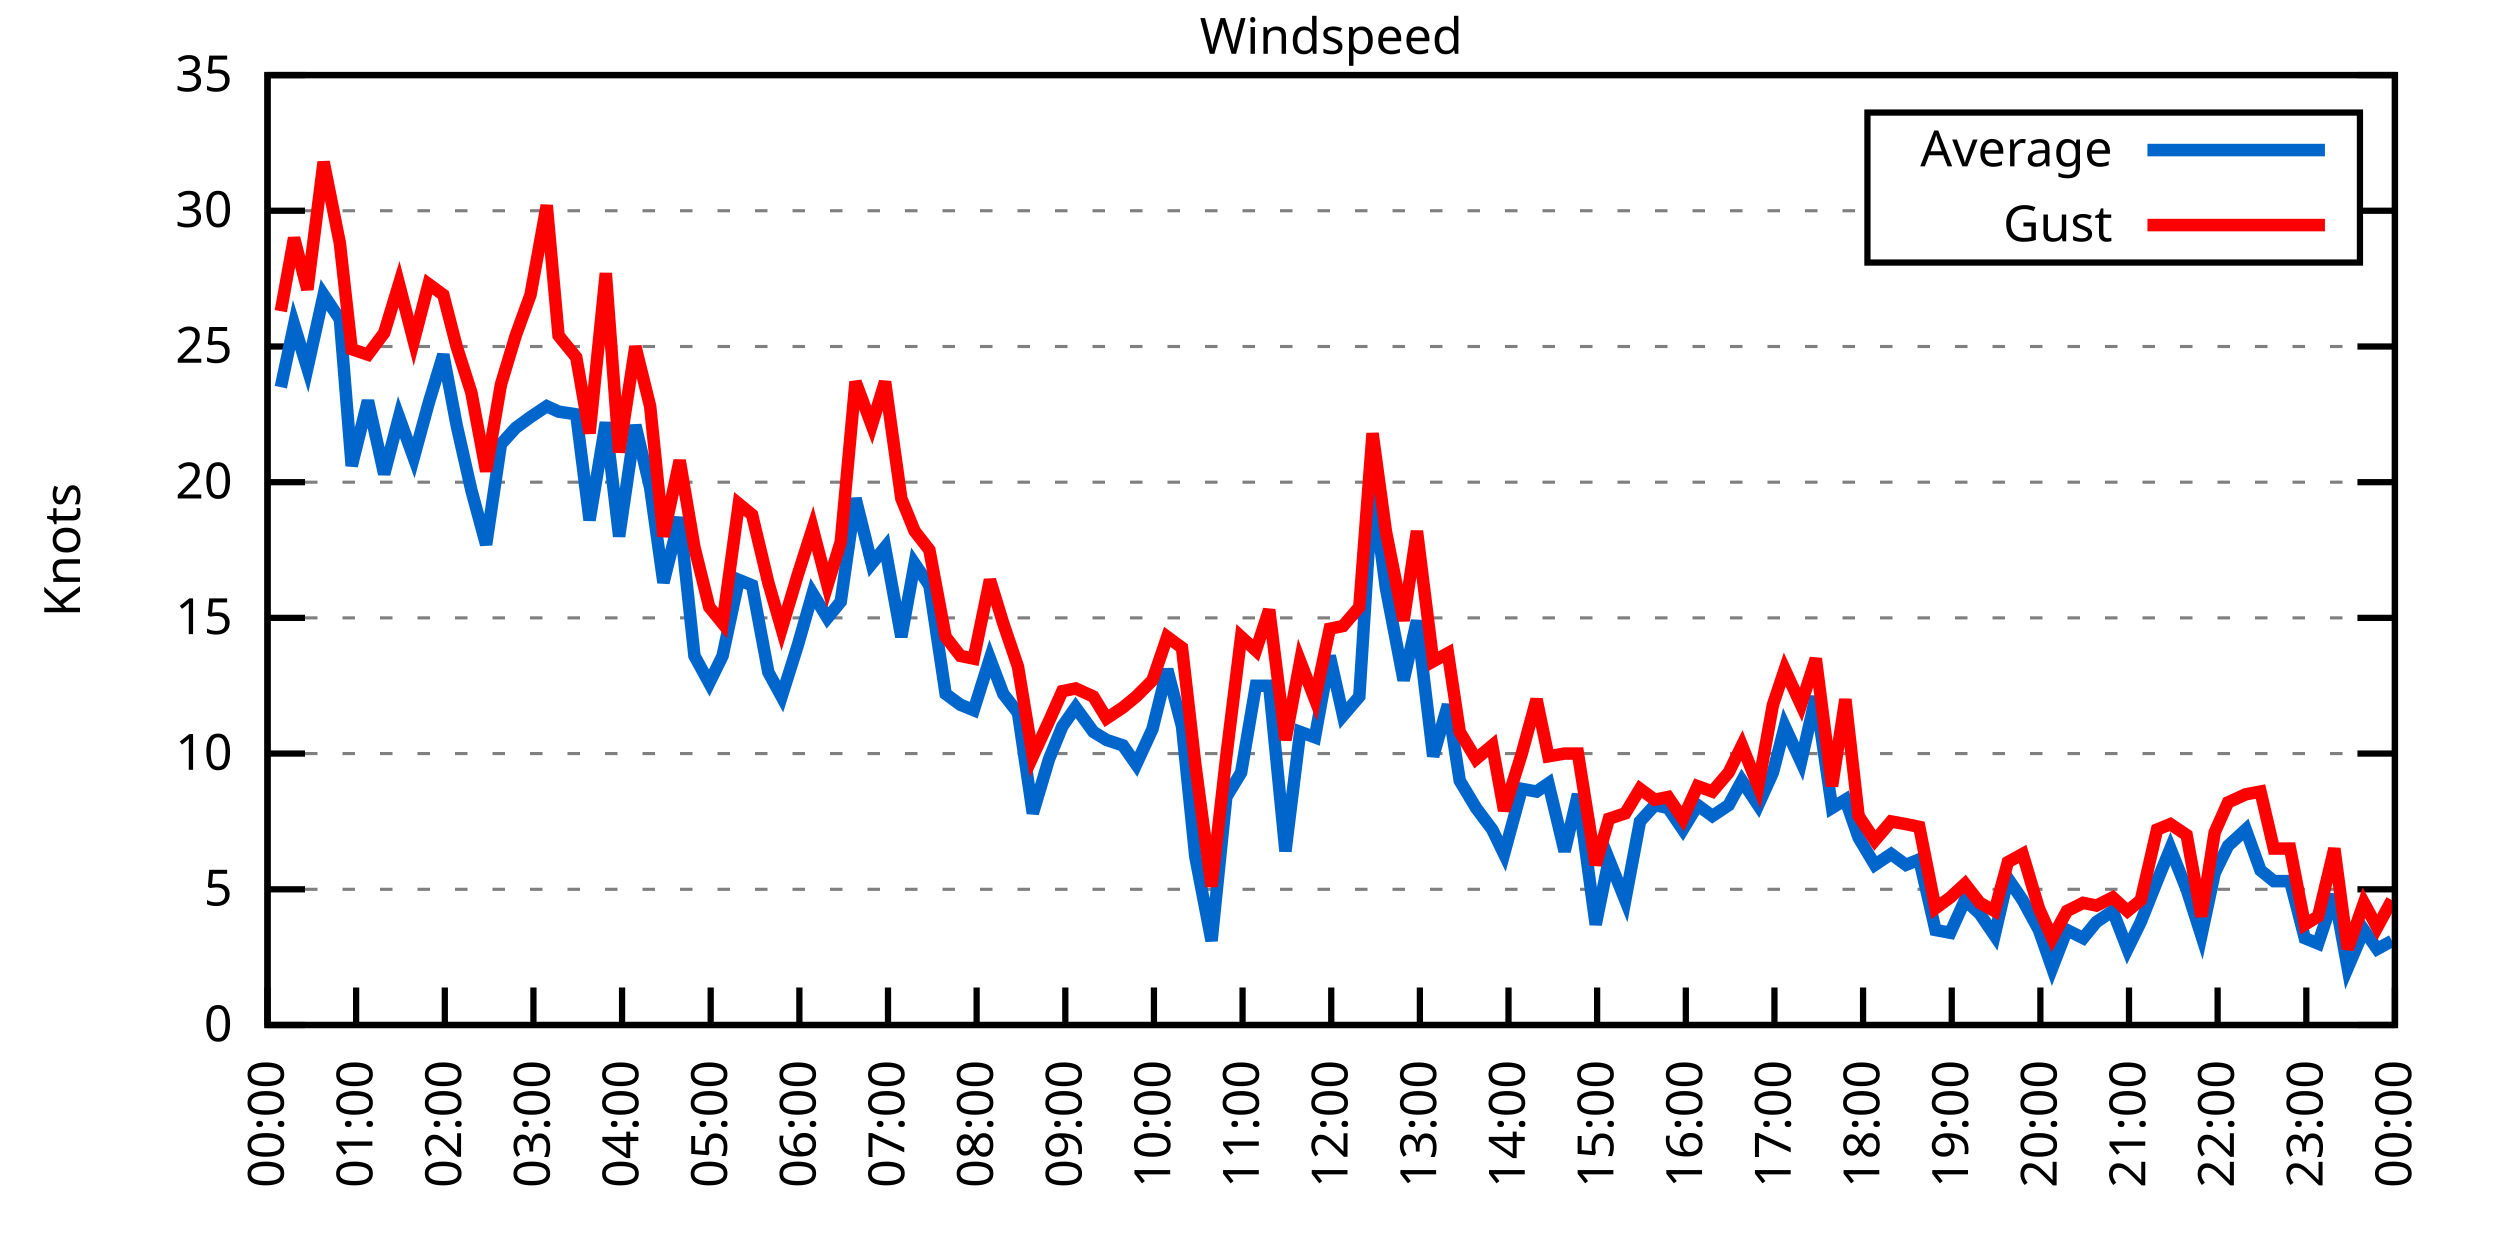
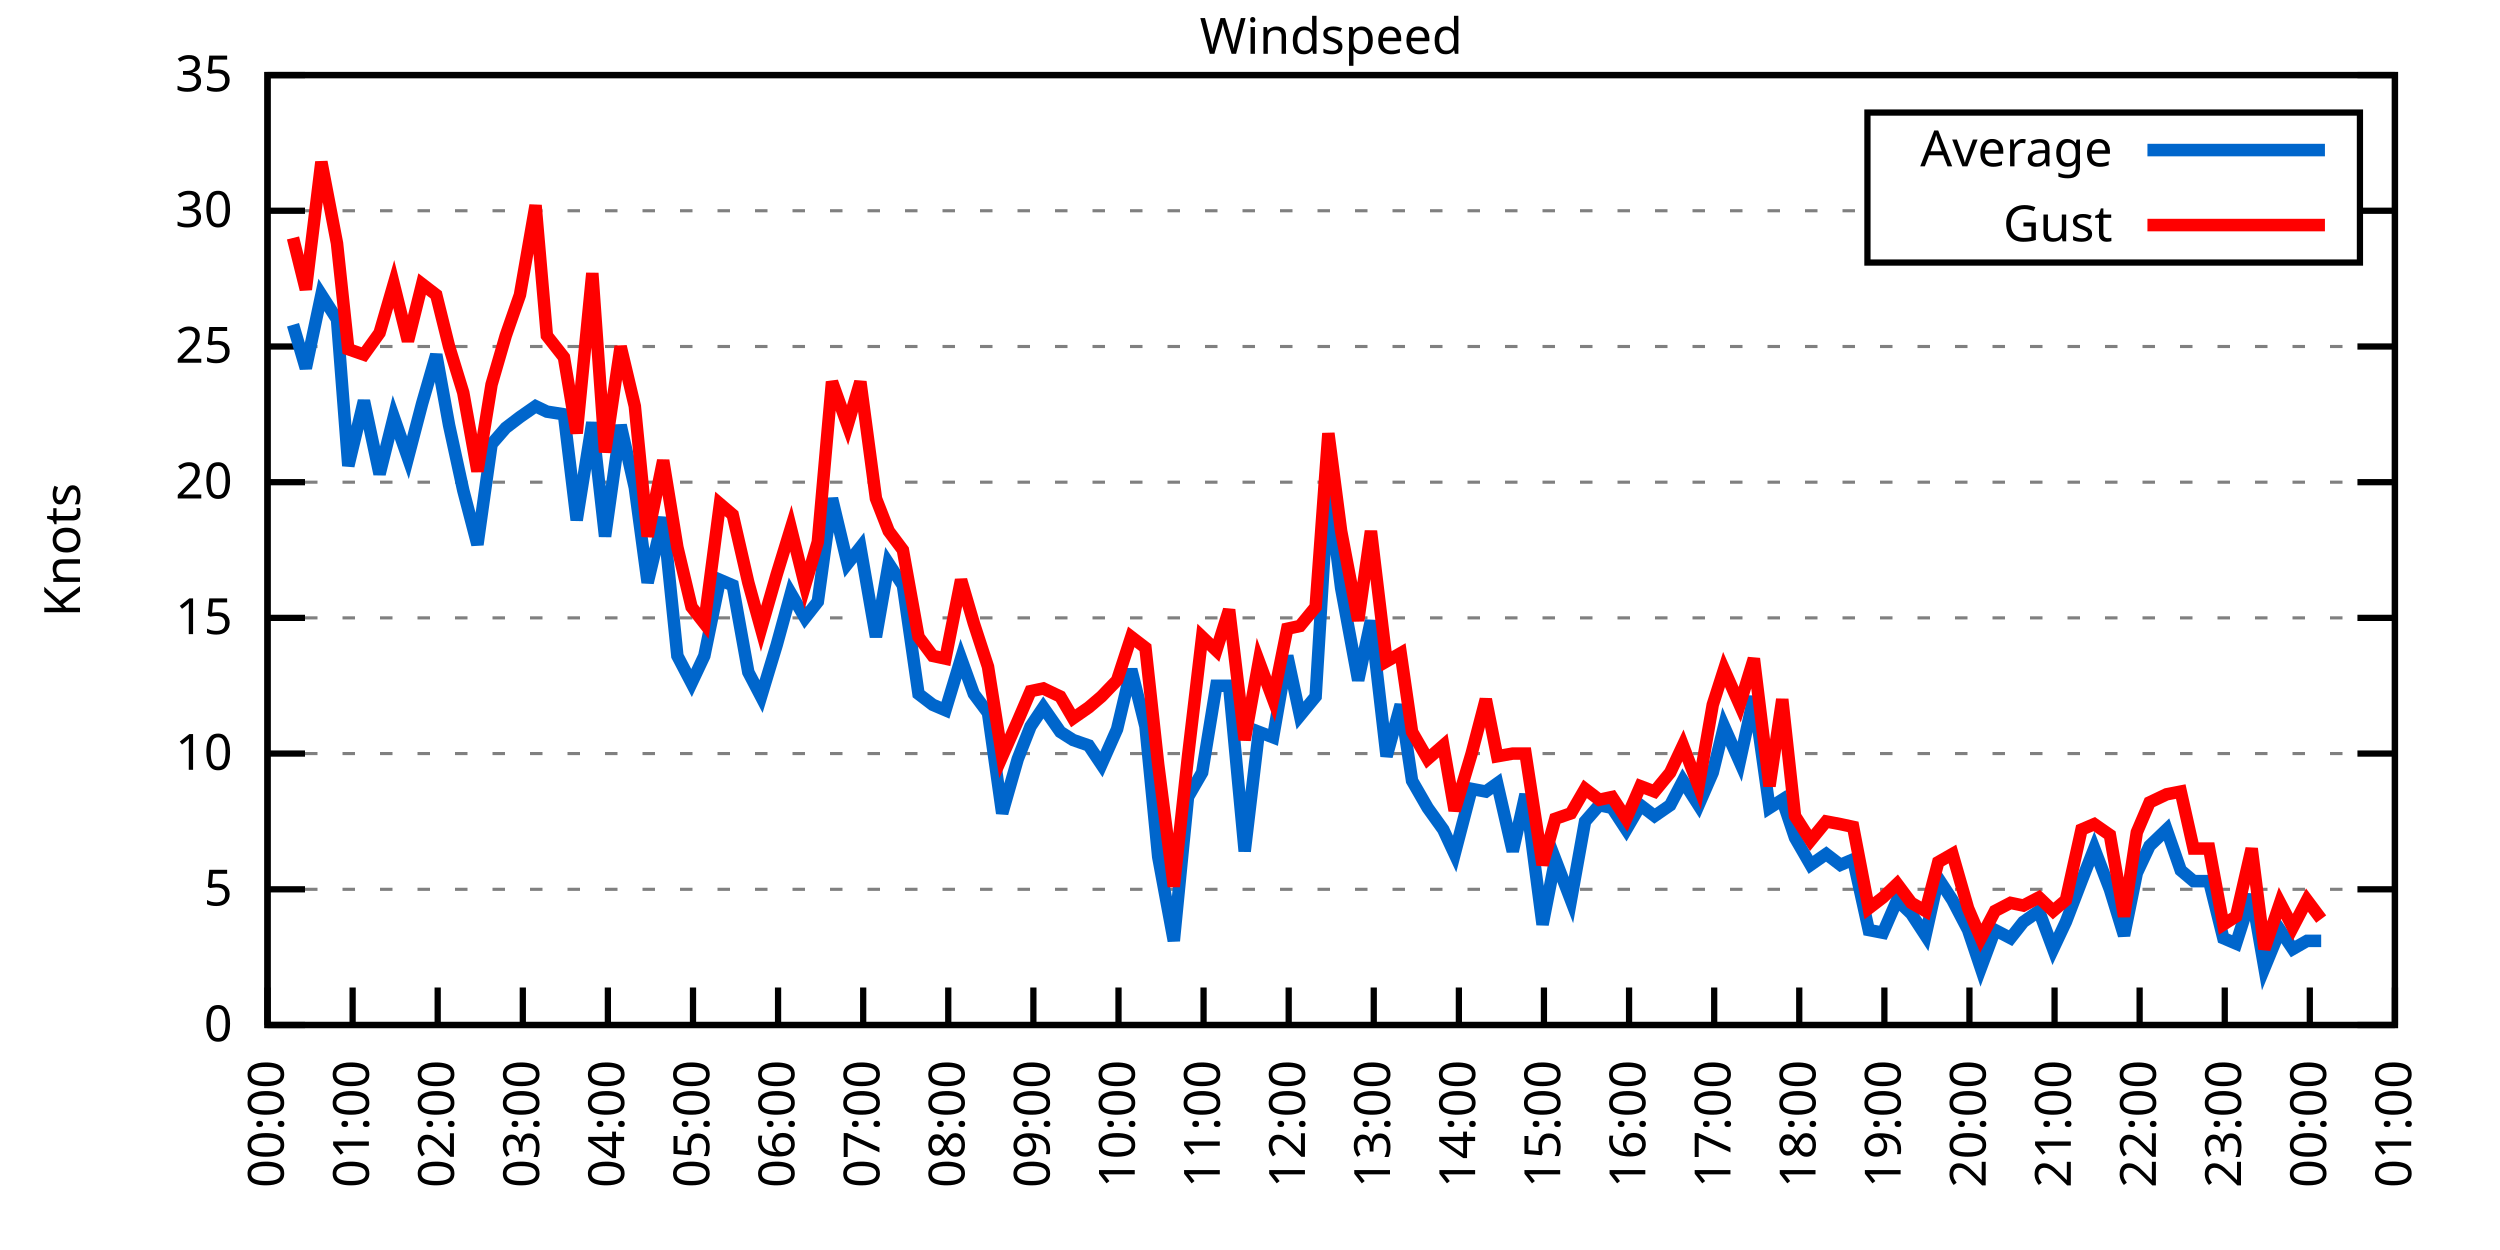
<svg xmlns="http://www.w3.org/2000/svg" xmlns:xlink="http://www.w3.org/1999/xlink" width="400" height="200" viewBox="0 0 400 200">
  <g id="gnuplot_canvas">
    <rect x="0" y="0" width="400" height="200" fill="none" />
    <defs>
      <circle id="gpDot" r="0.5" stroke-width="0.5" stroke="currentColor" />
      <path id="gpPt0" stroke-width="0.333" stroke="currentColor" d="M-1,0 h2 M0,-1 v2" />
      <path id="gpPt1" stroke-width="0.333" stroke="currentColor" d="M-1,-1 L1,1 M1,-1 L-1,1" />
      <path id="gpPt2" stroke-width="0.333" stroke="currentColor" d="M-1,0 L1,0 M0,-1 L0,1 M-1,-1 L1,1 M-1,1 L1,-1" />
      <rect id="gpPt3" stroke-width="0.333" stroke="currentColor" x="-1" y="-1" width="2" height="2" />
      <rect id="gpPt4" stroke-width="0.333" stroke="currentColor" fill="currentColor" x="-1" y="-1" width="2" height="2" />
      <circle id="gpPt5" stroke-width="0.333" stroke="currentColor" cx="0" cy="0" r="1" />
      <use xlink:href="#gpPt5" id="gpPt6" fill="currentColor" stroke="none" />
      <path id="gpPt7" stroke-width="0.333" stroke="currentColor" d="M0,-1.33 L-1.33,0.67 L1.33,0.67 z" />
      <use xlink:href="#gpPt7" id="gpPt8" fill="currentColor" stroke="none" />
      <use xlink:href="#gpPt7" id="gpPt9" stroke="currentColor" transform="rotate(180)" />
      <use xlink:href="#gpPt9" id="gpPt10" fill="currentColor" stroke="none" />
      <use xlink:href="#gpPt3" id="gpPt11" stroke="currentColor" transform="rotate(45)" />
      <use xlink:href="#gpPt11" id="gpPt12" fill="currentColor" stroke="none" />
      <path id="gpPt13" stroke-width="0.333" stroke="currentColor" d="M0,1.330 L1.265,0.411 L0.782,-1.067 L-0.782,-1.076 L-1.265,0.411 z" />
      <use xlink:href="#gpPt13" id="gpPt14" fill="currentColor" stroke="none" />
      <filter id="textbox" filterUnits="objectBoundingBox" x="0" y="0" height="1" width="1">
        <feFlood flood-color="white" flood-opacity="1" result="bgnd" />
        <feComposite in="SourceGraphic" in2="bgnd" operator="atop" />
      </filter>
      <filter id="greybox" filterUnits="objectBoundingBox" x="0" y="0" height="1" width="1">
        <feFlood flood-color="lightgrey" flood-opacity="1" result="grey" />
        <feComposite in="SourceGraphic" in2="grey" operator="atop" />
      </filter>
    </defs>
    <g fill="none" color="white" stroke="currentColor" stroke-width="1.00" stroke-linecap="butt" stroke-linejoin="miter">
</g>
    <g fill="none" color="black" stroke="currentColor" stroke-width="1.00" stroke-linecap="butt" stroke-linejoin="miter">
      <g stroke="none" shape-rendering="crispEdges">
        <polygon fill="rgb(255, 255, 255)" points="42.80,164.00 383.18,164.00 383.18,12.02 42.80,12.02 " />
      </g>
    </g>
    <g fill="none" color="black" stroke="currentColor" stroke-width="1.00" stroke-linecap="butt" stroke-linejoin="miter">
</g>
    <g fill="none" color="black" stroke="black" stroke-width="0.50" stroke-linecap="butt" stroke-linejoin="miter">
</g>
    <g fill="none" color="gray" stroke="currentColor" stroke-width="0.50" stroke-linecap="butt" stroke-linejoin="miter">
      <path stroke="gray" stroke-dasharray="2,4" class="gridline" d="M42.80,164.00 L383.19,164.00  " />
    </g>
    <g fill="none" color="gray" stroke="gray" stroke-width="1.00" stroke-linecap="butt" stroke-linejoin="miter">
</g>
    <g fill="none" color="black" stroke="currentColor" stroke-width="1.00" stroke-linecap="butt" stroke-linejoin="miter">
      <path stroke="black" d="M42.80,164.00 L48.80,164.00 M383.19,164.00 L377.19,164.00  " />
      <g transform="translate(37.20,166.60)" stroke="none" fill="black" font-family="Sans" font-size="8.00" text-anchor="end">
        <text>
          <tspan font-family="Sans"> 0</tspan>
        </text>
      </g>
    </g>
    <g fill="none" color="black" stroke="currentColor" stroke-width="1.00" stroke-linecap="butt" stroke-linejoin="miter">
</g>
    <g fill="none" color="black" stroke="black" stroke-width="0.50" stroke-linecap="butt" stroke-linejoin="miter">
</g>
    <g fill="none" color="gray" stroke="currentColor" stroke-width="0.50" stroke-linecap="butt" stroke-linejoin="miter">
      <path stroke="gray" stroke-dasharray="2,4" class="gridline" d="M42.80,142.29 L383.19,142.29  " />
    </g>
    <g fill="none" color="gray" stroke="gray" stroke-width="1.00" stroke-linecap="butt" stroke-linejoin="miter">
</g>
    <g fill="none" color="black" stroke="currentColor" stroke-width="1.00" stroke-linecap="butt" stroke-linejoin="miter">
      <path stroke="black" d="M42.80,142.29 L48.80,142.29 M383.19,142.29 L377.19,142.29  " />
      <g transform="translate(37.20,144.89)" stroke="none" fill="black" font-family="Sans" font-size="8.00" text-anchor="end">
        <text>
          <tspan font-family="Sans"> 5</tspan>
        </text>
      </g>
    </g>
    <g fill="none" color="black" stroke="currentColor" stroke-width="1.00" stroke-linecap="butt" stroke-linejoin="miter">
</g>
    <g fill="none" color="black" stroke="black" stroke-width="0.50" stroke-linecap="butt" stroke-linejoin="miter">
</g>
    <g fill="none" color="gray" stroke="currentColor" stroke-width="0.50" stroke-linecap="butt" stroke-linejoin="miter">
      <path stroke="gray" stroke-dasharray="2,4" class="gridline" d="M42.80,120.57 L383.19,120.57  " />
    </g>
    <g fill="none" color="gray" stroke="gray" stroke-width="1.00" stroke-linecap="butt" stroke-linejoin="miter">
</g>
    <g fill="none" color="black" stroke="currentColor" stroke-width="1.00" stroke-linecap="butt" stroke-linejoin="miter">
      <path stroke="black" d="M42.80,120.57 L48.80,120.57 M383.19,120.57 L377.19,120.57  " />
      <g transform="translate(37.20,123.17)" stroke="none" fill="black" font-family="Sans" font-size="8.00" text-anchor="end">
        <text>
          <tspan font-family="Sans"> 10</tspan>
        </text>
      </g>
    </g>
    <g fill="none" color="black" stroke="currentColor" stroke-width="1.00" stroke-linecap="butt" stroke-linejoin="miter">
</g>
    <g fill="none" color="black" stroke="black" stroke-width="0.50" stroke-linecap="butt" stroke-linejoin="miter">
</g>
    <g fill="none" color="gray" stroke="currentColor" stroke-width="0.50" stroke-linecap="butt" stroke-linejoin="miter">
      <path stroke="gray" stroke-dasharray="2,4" class="gridline" d="M42.80,98.86 L383.19,98.86  " />
    </g>
    <g fill="none" color="gray" stroke="gray" stroke-width="1.00" stroke-linecap="butt" stroke-linejoin="miter">
</g>
    <g fill="none" color="black" stroke="currentColor" stroke-width="1.00" stroke-linecap="butt" stroke-linejoin="miter">
      <path stroke="black" d="M42.80,98.86 L48.80,98.86 M383.19,98.86 L377.19,98.86  " />
      <g transform="translate(37.20,101.46)" stroke="none" fill="black" font-family="Sans" font-size="8.00" text-anchor="end">
        <text>
          <tspan font-family="Sans"> 15</tspan>
        </text>
      </g>
    </g>
    <g fill="none" color="black" stroke="currentColor" stroke-width="1.00" stroke-linecap="butt" stroke-linejoin="miter">
</g>
    <g fill="none" color="black" stroke="black" stroke-width="0.50" stroke-linecap="butt" stroke-linejoin="miter">
</g>
    <g fill="none" color="gray" stroke="currentColor" stroke-width="0.50" stroke-linecap="butt" stroke-linejoin="miter">
      <path stroke="gray" stroke-dasharray="2,4" class="gridline" d="M42.80,77.15 L383.19,77.15  " />
    </g>
    <g fill="none" color="gray" stroke="gray" stroke-width="1.00" stroke-linecap="butt" stroke-linejoin="miter">
</g>
    <g fill="none" color="black" stroke="currentColor" stroke-width="1.00" stroke-linecap="butt" stroke-linejoin="miter">
      <path stroke="black" d="M42.80,77.15 L48.80,77.15 M383.19,77.15 L377.19,77.15  " />
      <g transform="translate(37.20,79.75)" stroke="none" fill="black" font-family="Sans" font-size="8.00" text-anchor="end">
        <text>
          <tspan font-family="Sans"> 20</tspan>
        </text>
      </g>
    </g>
    <g fill="none" color="black" stroke="currentColor" stroke-width="1.00" stroke-linecap="butt" stroke-linejoin="miter">
</g>
    <g fill="none" color="black" stroke="black" stroke-width="0.50" stroke-linecap="butt" stroke-linejoin="miter">
</g>
    <g fill="none" color="gray" stroke="currentColor" stroke-width="0.50" stroke-linecap="butt" stroke-linejoin="miter">
      <path stroke="gray" stroke-dasharray="2,4" class="gridline" d="M42.80,55.44 L383.19,55.44  " />
    </g>
    <g fill="none" color="gray" stroke="gray" stroke-width="1.00" stroke-linecap="butt" stroke-linejoin="miter">
</g>
    <g fill="none" color="black" stroke="currentColor" stroke-width="1.00" stroke-linecap="butt" stroke-linejoin="miter">
      <path stroke="black" d="M42.80,55.44 L48.80,55.44 M383.19,55.44 L377.19,55.44  " />
      <g transform="translate(37.20,58.04)" stroke="none" fill="black" font-family="Sans" font-size="8.00" text-anchor="end">
        <text>
          <tspan font-family="Sans"> 25</tspan>
        </text>
      </g>
    </g>
    <g fill="none" color="black" stroke="currentColor" stroke-width="1.00" stroke-linecap="butt" stroke-linejoin="miter">
</g>
    <g fill="none" color="black" stroke="black" stroke-width="0.50" stroke-linecap="butt" stroke-linejoin="miter">
</g>
    <g fill="none" color="gray" stroke="currentColor" stroke-width="0.50" stroke-linecap="butt" stroke-linejoin="miter">
      <path stroke="gray" stroke-dasharray="2,4" class="gridline" d="M42.80,33.72 L298.79,33.72 M377.59,33.72 L383.19,33.72  " />
    </g>
    <g fill="none" color="gray" stroke="gray" stroke-width="1.00" stroke-linecap="butt" stroke-linejoin="miter">
</g>
    <g fill="none" color="black" stroke="currentColor" stroke-width="1.00" stroke-linecap="butt" stroke-linejoin="miter">
      <path stroke="black" d="M42.80,33.72 L48.80,33.72 M383.19,33.72 L377.19,33.72  " />
      <g transform="translate(37.20,36.32)" stroke="none" fill="black" font-family="Sans" font-size="8.00" text-anchor="end">
        <text>
          <tspan font-family="Sans"> 30</tspan>
        </text>
      </g>
    </g>
    <g fill="none" color="black" stroke="currentColor" stroke-width="1.00" stroke-linecap="butt" stroke-linejoin="miter">
</g>
    <g fill="none" color="black" stroke="black" stroke-width="0.50" stroke-linecap="butt" stroke-linejoin="miter">
</g>
    <g fill="none" color="gray" stroke="currentColor" stroke-width="0.50" stroke-linecap="butt" stroke-linejoin="miter">
      <path stroke="gray" stroke-dasharray="2,4" class="gridline" d="M42.80,12.01 L383.19,12.01  " />
    </g>
    <g fill="none" color="gray" stroke="gray" stroke-width="1.00" stroke-linecap="butt" stroke-linejoin="miter">
</g>
    <g fill="none" color="black" stroke="currentColor" stroke-width="1.00" stroke-linecap="butt" stroke-linejoin="miter">
      <path stroke="black" d="M42.80,12.01 L48.80,12.01 M383.19,12.01 L377.19,12.01  " />
      <g transform="translate(37.20,14.61)" stroke="none" fill="black" font-family="Sans" font-size="8.00" text-anchor="end">
        <text>
          <tspan font-family="Sans"> 35</tspan>
        </text>
      </g>
    </g>
    <g fill="none" color="black" stroke="currentColor" stroke-width="1.00" stroke-linecap="butt" stroke-linejoin="miter">
      <path stroke="black" d="M42.80,164.00 L42.80,158.00  " />
      <g transform="translate(45.40,169.60) rotate(270.00)" stroke="none" fill="black" font-family="Sans" font-size="8.00" text-anchor="end">
        <text>
          <tspan font-family="Sans">00:00</tspan>
        </text>
      </g>
    </g>
    <g fill="none" color="black" stroke="currentColor" stroke-width="1.00" stroke-linecap="butt" stroke-linejoin="miter">
-       <path stroke="black" d="M56.98,164.00 L56.98,158.00  " />
-       <g transform="translate(59.58,169.60) rotate(270.00)" stroke="none" fill="black" font-family="Sans" font-size="8.00" text-anchor="end">
+       <path stroke="black" d="M56.42,164.00 L56.42,158.00  " />
+       <g transform="translate(59.02,169.60) rotate(270.00)" stroke="none" fill="black" font-family="Sans" font-size="8.00" text-anchor="end">
        <text>
          <tspan font-family="Sans">01:00</tspan>
        </text>
      </g>
    </g>
    <g fill="none" color="black" stroke="currentColor" stroke-width="1.00" stroke-linecap="butt" stroke-linejoin="miter">
-       <path stroke="black" d="M71.17,164.00 L71.17,158.00  " />
-       <g transform="translate(73.77,169.60) rotate(270.00)" stroke="none" fill="black" font-family="Sans" font-size="8.00" text-anchor="end">
+       <path stroke="black" d="M70.03,164.00 L70.03,158.00  " />
+       <g transform="translate(72.63,169.60) rotate(270.00)" stroke="none" fill="black" font-family="Sans" font-size="8.00" text-anchor="end">
        <text>
          <tspan font-family="Sans">02:00</tspan>
        </text>
      </g>
    </g>
    <g fill="none" color="black" stroke="currentColor" stroke-width="1.00" stroke-linecap="butt" stroke-linejoin="miter">
-       <path stroke="black" d="M85.35,164.00 L85.35,158.00  " />
-       <g transform="translate(87.95,169.60) rotate(270.00)" stroke="none" fill="black" font-family="Sans" font-size="8.00" text-anchor="end">
+       <path stroke="black" d="M83.65,164.00 L83.65,158.00  " />
+       <g transform="translate(86.25,169.60) rotate(270.00)" stroke="none" fill="black" font-family="Sans" font-size="8.00" text-anchor="end">
        <text>
          <tspan font-family="Sans">03:00</tspan>
        </text>
      </g>
    </g>
    <g fill="none" color="black" stroke="currentColor" stroke-width="1.00" stroke-linecap="butt" stroke-linejoin="miter">
-       <path stroke="black" d="M99.53,164.00 L99.53,158.00  " />
-       <g transform="translate(102.13,169.60) rotate(270.00)" stroke="none" fill="black" font-family="Sans" font-size="8.00" text-anchor="end">
+       <path stroke="black" d="M97.26,164.00 L97.26,158.00  " />
+       <g transform="translate(99.86,169.60) rotate(270.00)" stroke="none" fill="black" font-family="Sans" font-size="8.00" text-anchor="end">
        <text>
          <tspan font-family="Sans">04:00</tspan>
        </text>
      </g>
    </g>
    <g fill="none" color="black" stroke="currentColor" stroke-width="1.00" stroke-linecap="butt" stroke-linejoin="miter">
-       <path stroke="black" d="M113.71,164.00 L113.71,158.00  " />
-       <g transform="translate(116.31,169.60) rotate(270.00)" stroke="none" fill="black" font-family="Sans" font-size="8.00" text-anchor="end">
+       <path stroke="black" d="M110.88,164.00 L110.88,158.00  " />
+       <g transform="translate(113.48,169.60) rotate(270.00)" stroke="none" fill="black" font-family="Sans" font-size="8.00" text-anchor="end">
        <text>
          <tspan font-family="Sans">05:00</tspan>
        </text>
      </g>
    </g>
    <g fill="none" color="black" stroke="currentColor" stroke-width="1.00" stroke-linecap="butt" stroke-linejoin="miter">
-       <path stroke="black" d="M127.90,164.00 L127.90,158.00  " />
-       <g transform="translate(130.50,169.60) rotate(270.00)" stroke="none" fill="black" font-family="Sans" font-size="8.00" text-anchor="end">
+       <path stroke="black" d="M124.49,164.00 L124.49,158.00  " />
+       <g transform="translate(127.09,169.60) rotate(270.00)" stroke="none" fill="black" font-family="Sans" font-size="8.00" text-anchor="end">
        <text>
          <tspan font-family="Sans">06:00</tspan>
        </text>
      </g>
    </g>
    <g fill="none" color="black" stroke="currentColor" stroke-width="1.00" stroke-linecap="butt" stroke-linejoin="miter">
-       <path stroke="black" d="M142.08,164.00 L142.08,158.00  " />
-       <g transform="translate(144.68,169.60) rotate(270.00)" stroke="none" fill="black" font-family="Sans" font-size="8.00" text-anchor="end">
+       <path stroke="black" d="M138.11,164.00 L138.11,158.00  " />
+       <g transform="translate(140.71,169.60) rotate(270.00)" stroke="none" fill="black" font-family="Sans" font-size="8.00" text-anchor="end">
        <text>
          <tspan font-family="Sans">07:00</tspan>
        </text>
      </g>
    </g>
    <g fill="none" color="black" stroke="currentColor" stroke-width="1.00" stroke-linecap="butt" stroke-linejoin="miter">
-       <path stroke="black" d="M156.26,164.00 L156.26,158.00  " />
-       <g transform="translate(158.86,169.60) rotate(270.00)" stroke="none" fill="black" font-family="Sans" font-size="8.00" text-anchor="end">
+       <path stroke="black" d="M151.72,164.00 L151.72,158.00  " />
+       <g transform="translate(154.32,169.60) rotate(270.00)" stroke="none" fill="black" font-family="Sans" font-size="8.00" text-anchor="end">
        <text>
          <tspan font-family="Sans">08:00</tspan>
        </text>
      </g>
    </g>
    <g fill="none" color="black" stroke="currentColor" stroke-width="1.00" stroke-linecap="butt" stroke-linejoin="miter">
-       <path stroke="black" d="M170.45,164.00 L170.45,158.00  " />
-       <g transform="translate(173.05,169.60) rotate(270.00)" stroke="none" fill="black" font-family="Sans" font-size="8.00" text-anchor="end">
+       <path stroke="black" d="M165.34,164.00 L165.34,158.00  " />
+       <g transform="translate(167.94,169.60) rotate(270.00)" stroke="none" fill="black" font-family="Sans" font-size="8.00" text-anchor="end">
        <text>
          <tspan font-family="Sans">09:00</tspan>
        </text>
      </g>
    </g>
    <g fill="none" color="black" stroke="currentColor" stroke-width="1.00" stroke-linecap="butt" stroke-linejoin="miter">
-       <path stroke="black" d="M184.63,164.00 L184.63,158.00  " />
-       <g transform="translate(187.23,169.60) rotate(270.00)" stroke="none" fill="black" font-family="Sans" font-size="8.00" text-anchor="end">
+       <path stroke="black" d="M178.96,164.00 L178.96,158.00  " />
+       <g transform="translate(181.56,169.60) rotate(270.00)" stroke="none" fill="black" font-family="Sans" font-size="8.00" text-anchor="end">
        <text>
          <tspan font-family="Sans">10:00</tspan>
        </text>
      </g>
    </g>
    <g fill="none" color="black" stroke="currentColor" stroke-width="1.00" stroke-linecap="butt" stroke-linejoin="miter">
-       <path stroke="black" d="M198.81,164.00 L198.81,158.00  " />
-       <g transform="translate(201.41,169.60) rotate(270.00)" stroke="none" fill="black" font-family="Sans" font-size="8.00" text-anchor="end">
+       <path stroke="black" d="M192.57,164.00 L192.57,158.00  " />
+       <g transform="translate(195.17,169.60) rotate(270.00)" stroke="none" fill="black" font-family="Sans" font-size="8.00" text-anchor="end">
        <text>
          <tspan font-family="Sans">11:00</tspan>
        </text>
      </g>
    </g>
    <g fill="none" color="black" stroke="currentColor" stroke-width="1.00" stroke-linecap="butt" stroke-linejoin="miter">
-       <path stroke="black" d="M213.00,164.00 L213.00,158.00  " />
-       <g transform="translate(215.60,169.60) rotate(270.00)" stroke="none" fill="black" font-family="Sans" font-size="8.00" text-anchor="end">
+       <path stroke="black" d="M206.19,164.00 L206.19,158.00  " />
+       <g transform="translate(208.79,169.60) rotate(270.00)" stroke="none" fill="black" font-family="Sans" font-size="8.00" text-anchor="end">
        <text>
          <tspan font-family="Sans">12:00</tspan>
        </text>
      </g>
    </g>
    <g fill="none" color="black" stroke="currentColor" stroke-width="1.00" stroke-linecap="butt" stroke-linejoin="miter">
-       <path stroke="black" d="M227.18,164.00 L227.18,158.00  " />
-       <g transform="translate(229.78,169.60) rotate(270.00)" stroke="none" fill="black" font-family="Sans" font-size="8.00" text-anchor="end">
+       <path stroke="black" d="M219.80,164.00 L219.80,158.00  " />
+       <g transform="translate(222.40,169.60) rotate(270.00)" stroke="none" fill="black" font-family="Sans" font-size="8.00" text-anchor="end">
        <text>
          <tspan font-family="Sans">13:00</tspan>
        </text>
      </g>
    </g>
    <g fill="none" color="black" stroke="currentColor" stroke-width="1.00" stroke-linecap="butt" stroke-linejoin="miter">
-       <path stroke="black" d="M241.36,164.00 L241.36,158.00  " />
-       <g transform="translate(243.96,169.60) rotate(270.00)" stroke="none" fill="black" font-family="Sans" font-size="8.00" text-anchor="end">
+       <path stroke="black" d="M233.42,164.00 L233.42,158.00  " />
+       <g transform="translate(236.02,169.60) rotate(270.00)" stroke="none" fill="black" font-family="Sans" font-size="8.00" text-anchor="end">
        <text>
          <tspan font-family="Sans">14:00</tspan>
        </text>
      </g>
    </g>
    <g fill="none" color="black" stroke="currentColor" stroke-width="1.00" stroke-linecap="butt" stroke-linejoin="miter">
-       <path stroke="black" d="M255.54,164.00 L255.54,158.00  " />
-       <g transform="translate(258.14,169.60) rotate(270.00)" stroke="none" fill="black" font-family="Sans" font-size="8.00" text-anchor="end">
+       <path stroke="black" d="M247.03,164.00 L247.03,158.00  " />
+       <g transform="translate(249.63,169.60) rotate(270.00)" stroke="none" fill="black" font-family="Sans" font-size="8.00" text-anchor="end">
        <text>
          <tspan font-family="Sans">15:00</tspan>
        </text>
      </g>
    </g>
    <g fill="none" color="black" stroke="currentColor" stroke-width="1.00" stroke-linecap="butt" stroke-linejoin="miter">
-       <path stroke="black" d="M269.73,164.00 L269.73,158.00  " />
-       <g transform="translate(272.33,169.60) rotate(270.00)" stroke="none" fill="black" font-family="Sans" font-size="8.00" text-anchor="end">
+       <path stroke="black" d="M260.65,164.00 L260.65,158.00  " />
+       <g transform="translate(263.25,169.60) rotate(270.00)" stroke="none" fill="black" font-family="Sans" font-size="8.00" text-anchor="end">
        <text>
          <tspan font-family="Sans">16:00</tspan>
        </text>
      </g>
    </g>
    <g fill="none" color="black" stroke="currentColor" stroke-width="1.00" stroke-linecap="butt" stroke-linejoin="miter">
-       <path stroke="black" d="M283.91,164.00 L283.91,158.00  " />
-       <g transform="translate(286.51,169.60) rotate(270.00)" stroke="none" fill="black" font-family="Sans" font-size="8.00" text-anchor="end">
+       <path stroke="black" d="M274.27,164.00 L274.27,158.00  " />
+       <g transform="translate(276.87,169.60) rotate(270.00)" stroke="none" fill="black" font-family="Sans" font-size="8.00" text-anchor="end">
        <text>
          <tspan font-family="Sans">17:00</tspan>
        </text>
      </g>
    </g>
    <g fill="none" color="black" stroke="currentColor" stroke-width="1.00" stroke-linecap="butt" stroke-linejoin="miter">
-       <path stroke="black" d="M298.09,164.00 L298.09,158.00  " />
-       <g transform="translate(300.69,169.60) rotate(270.00)" stroke="none" fill="black" font-family="Sans" font-size="8.00" text-anchor="end">
+       <path stroke="black" d="M287.88,164.00 L287.88,158.00  " />
+       <g transform="translate(290.48,169.60) rotate(270.00)" stroke="none" fill="black" font-family="Sans" font-size="8.00" text-anchor="end">
        <text>
          <tspan font-family="Sans">18:00</tspan>
        </text>
      </g>
    </g>
    <g fill="none" color="black" stroke="currentColor" stroke-width="1.00" stroke-linecap="butt" stroke-linejoin="miter">
-       <path stroke="black" d="M312.28,164.00 L312.28,158.00  " />
-       <g transform="translate(314.88,169.60) rotate(270.00)" stroke="none" fill="black" font-family="Sans" font-size="8.00" text-anchor="end">
+       <path stroke="black" d="M301.50,164.00 L301.50,158.00  " />
+       <g transform="translate(304.10,169.60) rotate(270.00)" stroke="none" fill="black" font-family="Sans" font-size="8.00" text-anchor="end">
        <text>
          <tspan font-family="Sans">19:00</tspan>
        </text>
      </g>
    </g>
    <g fill="none" color="black" stroke="currentColor" stroke-width="1.00" stroke-linecap="butt" stroke-linejoin="miter">
-       <path stroke="black" d="M326.46,164.00 L326.46,158.00  " />
-       <g transform="translate(329.06,169.60) rotate(270.00)" stroke="none" fill="black" font-family="Sans" font-size="8.00" text-anchor="end">
+       <path stroke="black" d="M315.11,164.00 L315.11,158.00  " />
+       <g transform="translate(317.71,169.60) rotate(270.00)" stroke="none" fill="black" font-family="Sans" font-size="8.00" text-anchor="end">
        <text>
          <tspan font-family="Sans">20:00</tspan>
        </text>
      </g>
    </g>
    <g fill="none" color="black" stroke="currentColor" stroke-width="1.00" stroke-linecap="butt" stroke-linejoin="miter">
-       <path stroke="black" d="M340.64,164.00 L340.64,158.00  " />
-       <g transform="translate(343.24,169.60) rotate(270.00)" stroke="none" fill="black" font-family="Sans" font-size="8.00" text-anchor="end">
+       <path stroke="black" d="M328.73,164.00 L328.73,158.00  " />
+       <g transform="translate(331.33,169.60) rotate(270.00)" stroke="none" fill="black" font-family="Sans" font-size="8.00" text-anchor="end">
        <text>
          <tspan font-family="Sans">21:00</tspan>
        </text>
      </g>
    </g>
    <g fill="none" color="black" stroke="currentColor" stroke-width="1.00" stroke-linecap="butt" stroke-linejoin="miter">
-       <path stroke="black" d="M354.82,164.00 L354.82,158.00  " />
-       <g transform="translate(357.42,169.60) rotate(270.00)" stroke="none" fill="black" font-family="Sans" font-size="8.00" text-anchor="end">
+       <path stroke="black" d="M342.34,164.00 L342.34,158.00  " />
+       <g transform="translate(344.94,169.60) rotate(270.00)" stroke="none" fill="black" font-family="Sans" font-size="8.00" text-anchor="end">
        <text>
          <tspan font-family="Sans">22:00</tspan>
        </text>
      </g>
    </g>
    <g fill="none" color="black" stroke="currentColor" stroke-width="1.00" stroke-linecap="butt" stroke-linejoin="miter">
-       <path stroke="black" d="M369.01,164.00 L369.01,158.00  " />
-       <g transform="translate(371.61,169.60) rotate(270.00)" stroke="none" fill="black" font-family="Sans" font-size="8.00" text-anchor="end">
+       <path stroke="black" d="M355.96,164.00 L355.96,158.00  " />
+       <g transform="translate(358.56,169.60) rotate(270.00)" stroke="none" fill="black" font-family="Sans" font-size="8.00" text-anchor="end">
        <text>
          <tspan font-family="Sans">23:00</tspan>
+         </text>
+       </g>
+     </g>
+     <g fill="none" color="black" stroke="currentColor" stroke-width="1.00" stroke-linecap="butt" stroke-linejoin="miter">
+       <path stroke="black" d="M369.57,164.00 L369.57,158.00  " />
+       <g transform="translate(372.17,169.60) rotate(270.00)" stroke="none" fill="black" font-family="Sans" font-size="8.00" text-anchor="end">
+         <text>
+           <tspan font-family="Sans">00:00</tspan>
        </text>
      </g>
    </g>
    <g fill="none" color="black" stroke="currentColor" stroke-width="1.00" stroke-linecap="butt" stroke-linejoin="miter">
      <path stroke="black" d="M383.19,164.00 L383.19,158.00  " />
      <g transform="translate(385.79,169.60) rotate(270.00)" stroke="none" fill="black" font-family="Sans" font-size="8.00" text-anchor="end">
        <text>
-           <tspan font-family="Sans">00:00</tspan>
+           <tspan font-family="Sans">01:00</tspan>
        </text>
      </g>
    </g>
    <g fill="none" color="black" stroke="currentColor" stroke-width="1.00" stroke-linecap="butt" stroke-linejoin="miter">
</g>
    <g fill="none" color="black" stroke="currentColor" stroke-width="1.00" stroke-linecap="butt" stroke-linejoin="miter">
      <path stroke="black" d="M42.80,12.01 L42.80,164.00 L383.19,164.00 L383.19,12.01 L42.80,12.01 Z  " />
    </g>
    <g fill="none" color="black" stroke="currentColor" stroke-width="1.00" stroke-linecap="butt" stroke-linejoin="miter">
</g>
    <g fill="none" color="black" stroke="currentColor" stroke-width="1.00" stroke-linecap="butt" stroke-linejoin="miter">
      <path stroke="black" d="M298.79,42.01 L298.79,18.01 L377.59,18.01 L377.59,42.01 L298.79,42.01 Z  " />
    </g>
    <g id="Windspeed_plot_1">
      <g fill="none" color="white" stroke="black" stroke-width="2.00" stroke-linecap="butt" stroke-linejoin="miter">
</g>
      <g fill="none" color="black" stroke="currentColor" stroke-width="2.00" stroke-linecap="butt" stroke-linejoin="miter">
        <g transform="translate(337.99,26.61)" stroke="none" fill="black" font-family="Sans" font-size="8.00" text-anchor="end">
          <text>
            <tspan font-family="Sans">Average</tspan>
          </text>
        </g>
      </g>
      <g fill="none" color="black" stroke="currentColor" stroke-width="2.00" stroke-linecap="butt" stroke-linejoin="miter">
-         <path stroke="rgb(  0, 102, 204)" d="M343.59,24.01 L371.99,24.01 M44.93,61.95 L47.05,51.96 L49.18,58.91 L51.78,47.18 L54.38,51.09 L56.27,74.54   L58.87,64.12 L61.47,75.85 L63.84,66.73 L66.20,73.24 L68.57,64.56 L70.93,56.74 L73.06,68.03 L75.42,78.45   L77.78,87.14 L80.15,71.07 L82.51,68.46 L84.88,66.73 L87.48,64.99 L89.37,65.86 L92.20,66.29 L94.33,83.23   L96.93,67.59 L99.06,85.83 L101.66,68.03 L104.02,78.02 L106.15,93.22 L108.75,82.79 L111.11,104.94 L113.48,109.28   L115.61,104.94 L118.21,92.78 L120.33,93.65 L122.93,107.55 L125.06,111.45 L127.66,103.20 L130.02,94.95 L132.39,98.86   L134.52,96.26 L136.88,79.75 L139.48,90.18 L141.61,87.57 L144.21,101.90 L146.34,90.18 L148.70,93.65 L151.30,111.02   L153.66,112.76 L155.79,113.63 L158.39,105.38 L160.52,111.02 L162.88,114.06 L165.25,130.13 L167.85,121.44 L169.97,116.23   L172.10,113.19 L174.94,117.10 L177.06,118.40 L179.67,119.27 L181.79,122.31 L184.39,116.67 L186.76,107.11 L189.12,116.23   L191.25,137.08 L193.85,150.54 L196.21,127.52 L198.58,123.61 L200.94,109.72 L203.07,109.72 L205.67,136.21 L208.03,117.10   L210.39,117.97 L212.76,104.94 L214.89,114.49 L217.49,111.45 L219.61,78.02 L221.74,94.08 L224.58,108.85 L226.71,99.30   L229.31,121.01 L231.67,112.76 L233.56,124.92 L236.16,129.26 L238.76,132.73 L240.65,136.64 L243.49,126.22 L245.85,126.65   L247.74,125.35 L250.34,136.21 L252.47,127.09 L255.31,147.93 L257.43,137.51 L260.04,144.02 L262.40,131.43 L264.76,128.83   L266.89,129.26 L269.25,132.73 L271.62,128.83 L273.98,130.56 L276.58,128.83 L278.71,124.92 L281.31,128.83 L283.67,123.61   L285.56,116.23 L288.16,121.88 L290.53,111.45 L293.13,129.26 L295.26,127.96 L297.38,134.04 L299.98,138.38 L302.58,136.64   L304.95,138.38 L307.08,137.51 L309.68,148.80 L312.04,149.24 L314.40,144.02 L316.77,146.20 L319.13,149.67 L321.26,140.55   L323.62,144.02 L326.22,148.80 L328.35,154.88 L330.71,148.80 L333.31,150.10 L335.44,147.50 L338.04,145.76 L340.40,151.84   L342.53,147.50 L345.13,140.98 L347.26,135.77 L349.86,142.29 L352.22,149.67 L354.35,139.68 L356.48,135.34 L359.32,132.73   L361.68,139.25 L363.81,140.98 L366.41,140.98 L368.77,150.10 L370.90,150.97 L373.50,143.16 L375.63,154.88 L378.23,148.80   L380.35,151.84 L382.72,150.54  " />
+         <path stroke="rgb(  0, 102, 204)" d="M343.59,24.01 L371.99,24.01 M46.88,51.96 L48.93,58.91 L51.42,47.18 L53.92,51.09 L55.73,74.54 L58.23,64.12   L60.73,75.85 L63.00,66.73 L65.27,73.24 L67.54,64.56 L69.80,56.74 L71.85,68.03 L74.12,78.45 L76.39,87.14   L78.65,71.07 L80.92,68.46 L83.19,66.73 L85.69,64.99 L87.50,65.86 L90.23,66.29 L92.27,83.23 L94.77,67.59   L96.81,85.83 L99.30,68.03 L101.57,78.02 L103.62,93.22 L106.11,82.79 L108.38,104.94 L110.65,109.28 L112.69,104.94   L115.19,92.78 L117.23,93.65 L119.73,107.55 L121.77,111.45 L124.27,103.20 L126.54,94.95 L128.81,98.86 L130.85,96.26   L133.12,79.75 L135.61,90.18 L137.66,87.57 L140.15,101.90 L142.19,90.18 L144.46,93.65 L146.96,111.02 L149.23,112.76   L151.27,113.63 L153.77,105.38 L155.81,111.02 L158.08,114.06 L160.35,130.13 L162.84,121.44 L164.89,116.23 L166.93,113.19   L169.65,117.10 L171.69,118.40 L174.19,119.27 L176.23,122.31 L178.73,116.67 L181.00,107.11 L183.27,116.23 L185.31,137.08   L187.81,150.54 L190.08,127.52 L192.34,123.61 L194.61,109.72 L196.66,109.72 L199.15,136.21 L201.42,117.10 L203.69,117.97   L205.96,104.94 L208.00,114.49 L210.50,111.45 L212.54,78.02 L214.58,94.08 L217.31,108.85 L219.35,99.30 L221.85,121.01   L224.11,112.76 L225.93,124.92 L228.43,129.26 L230.92,132.73 L232.74,136.64 L235.46,126.22 L237.73,126.65 L239.55,125.35   L242.04,136.21 L244.08,127.09 L246.81,147.93 L248.85,137.51 L251.35,144.02 L253.61,131.43 L255.88,128.83 L257.93,129.26   L260.20,132.73 L262.47,128.83 L264.73,130.56 L267.23,128.83 L269.27,124.92 L271.77,128.83 L274.04,123.61 L275.85,116.23   L278.35,121.88 L280.62,111.45 L283.12,129.26 L285.16,127.96 L287.20,134.04 L289.70,138.38 L292.19,136.64 L294.46,138.38   L296.50,137.51 L299.00,148.80 L301.27,149.24 L303.54,144.02 L305.81,146.20 L308.08,149.67 L310.12,140.55 L312.39,144.02   L314.89,148.80 L316.93,154.88 L319.20,148.80 L321.69,150.10 L323.74,147.50 L326.23,145.76 L328.50,151.84 L330.54,147.50   L333.04,140.98 L335.08,135.77 L337.58,142.29 L339.85,149.67 L341.89,139.68 L343.93,135.34 L346.65,132.73 L348.92,139.25   L350.97,140.98 L353.46,140.98 L355.73,150.10 L357.77,150.97 L360.27,143.16 L362.31,154.88 L364.81,148.80 L366.85,151.84   L369.12,150.54 L371.39,150.54  " />
      </g>
    </g>
    <g id="Windspeed_plot_2">
      <g fill="none" color="black" stroke="currentColor" stroke-width="2.00" stroke-linecap="butt" stroke-linejoin="miter">
        <g transform="translate(337.99,38.61)" stroke="none" fill="black" font-family="Sans" font-size="8.00" text-anchor="end">
          <text>
            <tspan font-family="Sans">Gust</tspan>
          </text>
        </g>
      </g>
      <g fill="none" color="black" stroke="currentColor" stroke-width="2.00" stroke-linecap="butt" stroke-linejoin="miter">
-         <path stroke="rgb(255,   0,   0)" d="M343.59,36.01 L371.99,36.01 M44.93,49.79 L47.05,38.07 L49.18,46.32 L51.78,25.91 L54.38,38.93 L56.27,55.87   L58.87,56.74 L61.47,53.26 L63.84,45.45 L66.20,54.57 L68.57,45.45 L70.93,47.18 L73.06,55.44 L75.42,62.82   L77.78,75.41 L80.15,61.52 L82.51,53.70 L84.88,47.18 L87.48,32.85 L89.37,53.70 L92.20,57.17 L94.33,69.33   L96.93,43.71 L99.06,72.37 L101.66,55.44 L104.02,64.99 L106.15,85.83 L108.75,73.67 L111.11,87.57 L113.48,97.12   L115.61,99.73 L118.21,80.62 L120.33,82.36 L122.93,93.22 L125.06,100.60 L127.66,91.91 L130.02,84.53 L132.39,93.65   L134.52,86.70 L136.88,61.08 L139.48,68.03 L141.61,61.08 L144.21,79.75 L146.34,84.97 L148.70,88.00 L151.30,101.90   L153.66,104.94 L155.79,105.38 L158.39,92.78 L160.52,99.73 L162.88,106.68 L165.25,121.01 L167.85,115.36 L169.97,110.59   L172.10,110.15 L174.94,111.45 L177.06,114.93 L179.67,113.19 L181.79,111.45 L184.39,108.85 L186.76,101.90 L189.12,103.64   L191.25,122.31 L193.85,141.85 L196.21,121.01 L198.58,101.90 L200.94,104.07 L203.07,97.56 L205.67,118.40 L208.03,105.81   L210.39,111.89 L212.76,100.60 L214.89,100.16 L217.49,97.12 L219.61,69.33 L221.74,84.97 L224.58,99.30 L226.71,84.97   L229.31,105.81 L231.67,104.51 L233.56,117.10 L236.16,121.44 L238.76,119.27 L240.65,129.69 L243.49,120.57 L245.85,111.89   L247.74,121.01 L250.34,120.57 L252.47,120.57 L255.31,138.38 L257.43,131.00 L260.04,130.13 L262.40,126.22 L264.76,127.96   L266.89,127.52 L269.25,131.00 L271.62,125.79 L273.98,126.65 L276.58,123.61 L278.71,119.27 L281.31,125.79 L283.67,112.76   L285.56,107.11 L288.16,112.76 L290.53,105.38 L293.13,125.79 L295.26,111.89 L297.38,130.56 L299.98,134.47 L302.58,131.43   L304.95,131.86 L307.08,132.30 L309.68,145.33 L312.04,143.59 L314.40,141.42 L316.77,144.46 L319.13,145.76 L321.26,137.94   L323.62,136.64 L326.22,145.33 L328.35,150.10 L330.71,145.76 L333.31,144.46 L335.44,144.89 L338.04,143.59 L340.40,145.76   L342.53,144.02 L345.13,132.73 L347.26,131.86 L349.86,133.60 L352.22,146.63 L354.35,133.17 L356.48,128.39 L359.32,127.09   L361.68,126.65 L363.81,135.77 L366.41,135.77 L368.77,147.93 L370.90,146.63 L373.50,135.77 L375.63,151.84 L378.23,144.46   L380.35,148.37 L382.72,144.02  " />
+         <path stroke="rgb(255,   0,   0)" d="M343.59,36.01 L371.99,36.01 M46.88,38.07 L48.93,46.32 L51.42,25.91 L53.92,38.93 L55.73,55.87 L58.23,56.74   L60.73,53.26 L63.00,45.45 L65.27,54.57 L67.54,45.45 L69.80,47.18 L71.85,55.44 L74.12,62.82 L76.39,75.41   L78.65,61.52 L80.92,53.70 L83.19,47.18 L85.69,32.85 L87.50,53.70 L90.23,57.17 L92.27,69.33 L94.77,43.71   L96.81,72.37 L99.30,55.44 L101.57,64.99 L103.62,85.83 L106.11,73.67 L108.38,87.57 L110.65,97.12 L112.69,99.73   L115.19,80.62 L117.23,82.36 L119.73,93.22 L121.77,100.60 L124.27,91.91 L126.54,84.53 L128.81,93.65 L130.85,86.70   L133.12,61.08 L135.61,68.03 L137.66,61.08 L140.15,79.75 L142.19,84.97 L144.46,88.00 L146.96,101.90 L149.23,104.94   L151.27,105.38 L153.77,92.78 L155.81,99.73 L158.08,106.68 L160.35,121.01 L162.84,115.36 L164.89,110.59 L166.93,110.15   L169.65,111.45 L171.69,114.93 L174.19,113.19 L176.23,111.45 L178.73,108.85 L181.00,101.90 L183.27,103.64 L185.31,122.31   L187.81,141.85 L190.08,121.01 L192.34,101.90 L194.61,104.07 L196.66,97.56 L199.15,118.40 L201.42,105.81 L203.69,111.89   L205.96,100.60 L208.00,100.16 L210.50,97.12 L212.54,69.33 L214.58,84.97 L217.31,99.30 L219.35,84.97 L221.85,105.81   L224.11,104.51 L225.93,117.10 L228.43,121.44 L230.92,119.27 L232.74,129.69 L235.46,120.57 L237.73,111.89 L239.55,121.01   L242.04,120.57 L244.08,120.57 L246.81,138.38 L248.85,131.00 L251.35,130.13 L253.61,126.22 L255.88,127.96 L257.93,127.52   L260.20,131.00 L262.47,125.79 L264.73,126.65 L267.23,123.61 L269.27,119.27 L271.77,125.79 L274.04,112.76 L275.85,107.11   L278.35,112.76 L280.62,105.38 L283.12,125.79 L285.16,111.89 L287.20,130.56 L289.70,134.47 L292.19,131.43 L294.46,131.86   L296.50,132.30 L299.00,145.33 L301.27,143.59 L303.54,141.42 L305.81,144.46 L308.08,145.76 L310.12,137.94 L312.39,136.64   L314.89,145.33 L316.93,150.10 L319.20,145.76 L321.69,144.46 L323.74,144.89 L326.23,143.59 L328.50,145.76 L330.54,144.02   L333.04,132.73 L335.08,131.86 L337.58,133.60 L339.85,146.63 L341.89,133.17 L343.93,128.39 L346.65,127.09 L348.92,126.65   L350.97,135.77 L353.46,135.77 L355.73,147.93 L357.77,146.63 L360.27,135.77 L362.31,151.84 L364.81,144.46 L366.85,148.37   L369.12,144.02 L371.39,147.06  " />
      </g>
    </g>
    <g fill="none" color="black" stroke="currentColor" stroke-width="2.00" stroke-linecap="butt" stroke-linejoin="miter">
</g>
    <g fill="none" color="black" stroke="black" stroke-width="1.00" stroke-linecap="butt" stroke-linejoin="miter">
</g>
    <g fill="none" color="black" stroke="currentColor" stroke-width="1.00" stroke-linecap="butt" stroke-linejoin="miter">
      <path stroke="black" d="M42.80,12.01 L42.80,164.00 L383.19,164.00 L383.19,12.01 L42.80,12.01 Z  " />
      <g transform="translate(12.80,88.01) rotate(270.00)" stroke="none" fill="black" font-family="Sans" font-size="8.00" text-anchor="middle">
        <text>
          <tspan font-family="Sans">Knots</tspan>
        </text>
      </g>
    </g>
    <g fill="none" color="black" stroke="currentColor" stroke-width="1.00" stroke-linecap="butt" stroke-linejoin="miter">
</g>
    <g fill="none" color="black" stroke="currentColor" stroke-width="1.00" stroke-linecap="butt" stroke-linejoin="miter">
      <g transform="translate(212.99,8.61)" stroke="none" fill="black" font-family="Sans" font-size="8.00" text-anchor="middle">
        <text>
          <tspan font-family="Sans">Windspeed</tspan>
        </text>
      </g>
    </g>
    <g fill="none" color="black" stroke="currentColor" stroke-width="1.00" stroke-linecap="butt" stroke-linejoin="miter">
</g>
  </g>
</svg>
